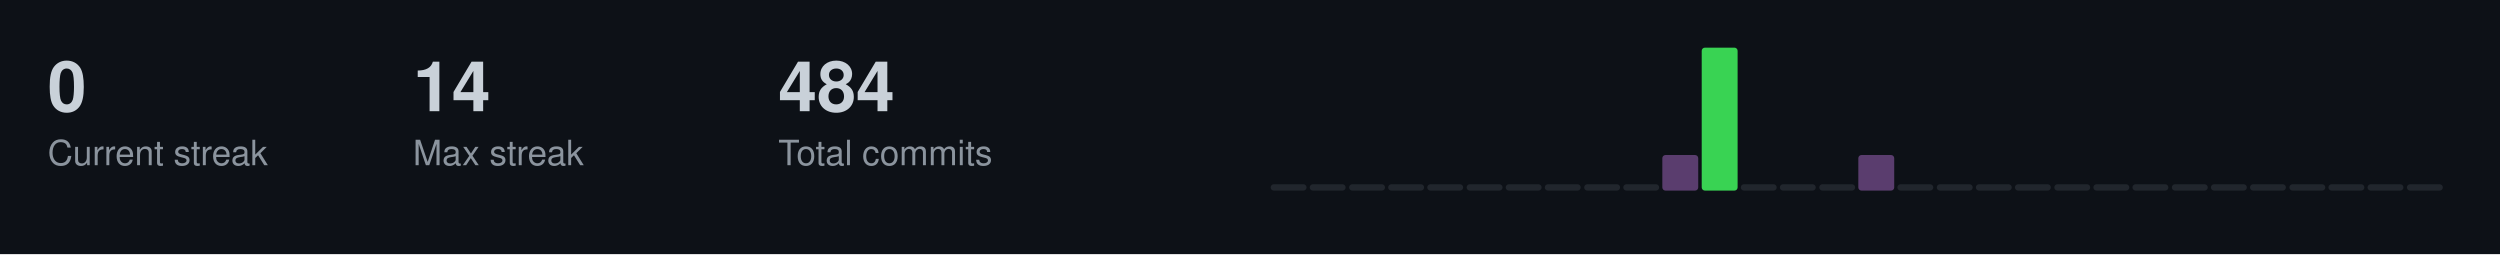
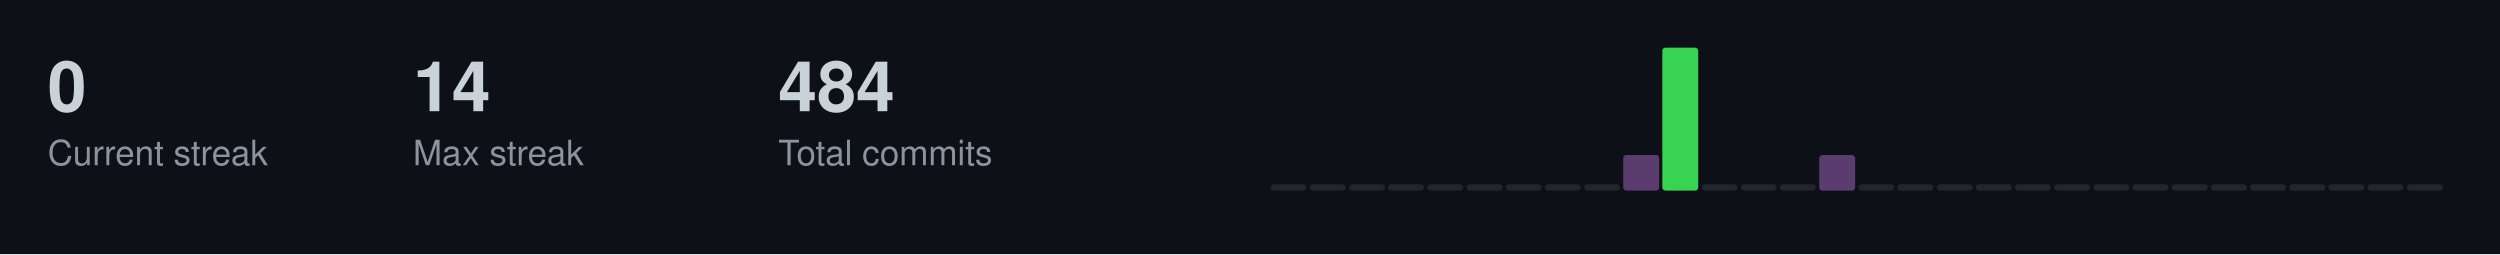
<svg xmlns="http://www.w3.org/2000/svg" width="787" height="80">
  <style>
  .title { font-size: 14px; fill: #c9d1d9; font-family: -apple-system, BlinkMacSystemFont, "Segoe UI", Helvetica, Arial, sans-serif; font-weight: 600; }
  .stat-label { font-size: 11px; fill: #8b949e; font-family: -apple-system, BlinkMacSystemFont, "Segoe UI", Helvetica, Arial, sans-serif; }
  .stat-value { font-size: 22px; fill: #c9d1d9; font-family: -apple-system, BlinkMacSystemFont, "Segoe UI", Helvetica, Arial, sans-serif; font-weight: 600; }
  .streak-fire { font-size: 22px; fill: #f0883e; font-family: -apple-system, BlinkMacSystemFont, "Segoe UI", Helvetica, Arial, sans-serif; font-weight: 600; }
</style>
  <rect width="787" height="80" fill="#0d1117" />
  <text x="15" y="35" class="stat-value">0</text>
  <text x="15" y="52" class="stat-label">Current streak</text>
  <text x="130" y="35" class="stat-value">14</text>
  <text x="130" y="52" class="stat-label">Max streak</text>
  <text x="245" y="35" class="stat-value">484</text>
  <text x="245" y="52" class="stat-label">Total commits</text>
  <rect x="400.0" y="58.0" width="11.3" height="2.0" fill="#21262d" rx="1" />
  <rect x="412.3" y="58.0" width="11.3" height="2.0" fill="#21262d" rx="1" />
  <rect x="424.7" y="58.0" width="11.3" height="2.0" fill="#21262d" rx="1" />
  <rect x="437.0" y="58.0" width="11.3" height="2.0" fill="#21262d" rx="1" />
  <rect x="449.3" y="58.0" width="11.3" height="2.0" fill="#21262d" rx="1" />
  <rect x="461.7" y="58.0" width="11.3" height="2.0" fill="#21262d" rx="1" />
  <rect x="474.0" y="58.0" width="11.3" height="2.0" fill="#21262d" rx="1" />
  <rect x="486.3" y="58.0" width="11.3" height="2.0" fill="#21262d" rx="1" />
  <rect x="498.7" y="58.0" width="11.3" height="2.0" fill="#21262d" rx="1" />
-   <rect x="511.0" y="58.0" width="11.3" height="2.0" fill="#21262d" rx="1" />
-   <rect x="523.3" y="48.8" width="11.3" height="11.2" fill="#5a3d6e" rx="1" />
-   <rect x="535.7" y="15.0" width="11.3" height="45.0" fill="#39d353" rx="1" />
+   <rect x="511.0" y="48.8" width="11.3" height="11.2" fill="#5a3d6e" rx="1" />
+   <rect x="523.3" y="15.0" width="11.3" height="45.0" fill="#39d353" rx="1" />
+   <rect x="535.7" y="58.0" width="11.3" height="2.0" fill="#21262d" rx="1" />
  <rect x="548.0" y="58.0" width="11.3" height="2.0" fill="#21262d" rx="1" />
  <rect x="560.3" y="58.0" width="11.3" height="2.0" fill="#21262d" rx="1" />
-   <rect x="572.7" y="58.0" width="11.3" height="2.0" fill="#21262d" rx="1" />
-   <rect x="585.0" y="48.8" width="11.3" height="11.2" fill="#5a3d6e" rx="1" />
+   <rect x="572.7" y="48.8" width="11.3" height="11.2" fill="#5a3d6e" rx="1" />
+   <rect x="585.0" y="58.0" width="11.3" height="2.0" fill="#21262d" rx="1" />
  <rect x="597.3" y="58.0" width="11.3" height="2.0" fill="#21262d" rx="1" />
  <rect x="609.7" y="58.0" width="11.3" height="2.0" fill="#21262d" rx="1" />
  <rect x="622.0" y="58.0" width="11.3" height="2.0" fill="#21262d" rx="1" />
  <rect x="634.3" y="58.0" width="11.3" height="2.0" fill="#21262d" rx="1" />
  <rect x="646.7" y="58.0" width="11.3" height="2.0" fill="#21262d" rx="1" />
  <rect x="659.0" y="58.0" width="11.3" height="2.0" fill="#21262d" rx="1" />
  <rect x="671.3" y="58.0" width="11.3" height="2.0" fill="#21262d" rx="1" />
  <rect x="683.7" y="58.0" width="11.3" height="2.0" fill="#21262d" rx="1" />
  <rect x="696.0" y="58.0" width="11.3" height="2.0" fill="#21262d" rx="1" />
  <rect x="708.3" y="58.0" width="11.3" height="2.0" fill="#21262d" rx="1" />
  <rect x="720.7" y="58.0" width="11.3" height="2.0" fill="#21262d" rx="1" />
  <rect x="733.0" y="58.0" width="11.3" height="2.0" fill="#21262d" rx="1" />
  <rect x="745.3" y="58.0" width="11.3" height="2.0" fill="#21262d" rx="1" />
  <rect x="757.7" y="58.0" width="11.3" height="2.0" fill="#21262d" rx="1" />
</svg>
